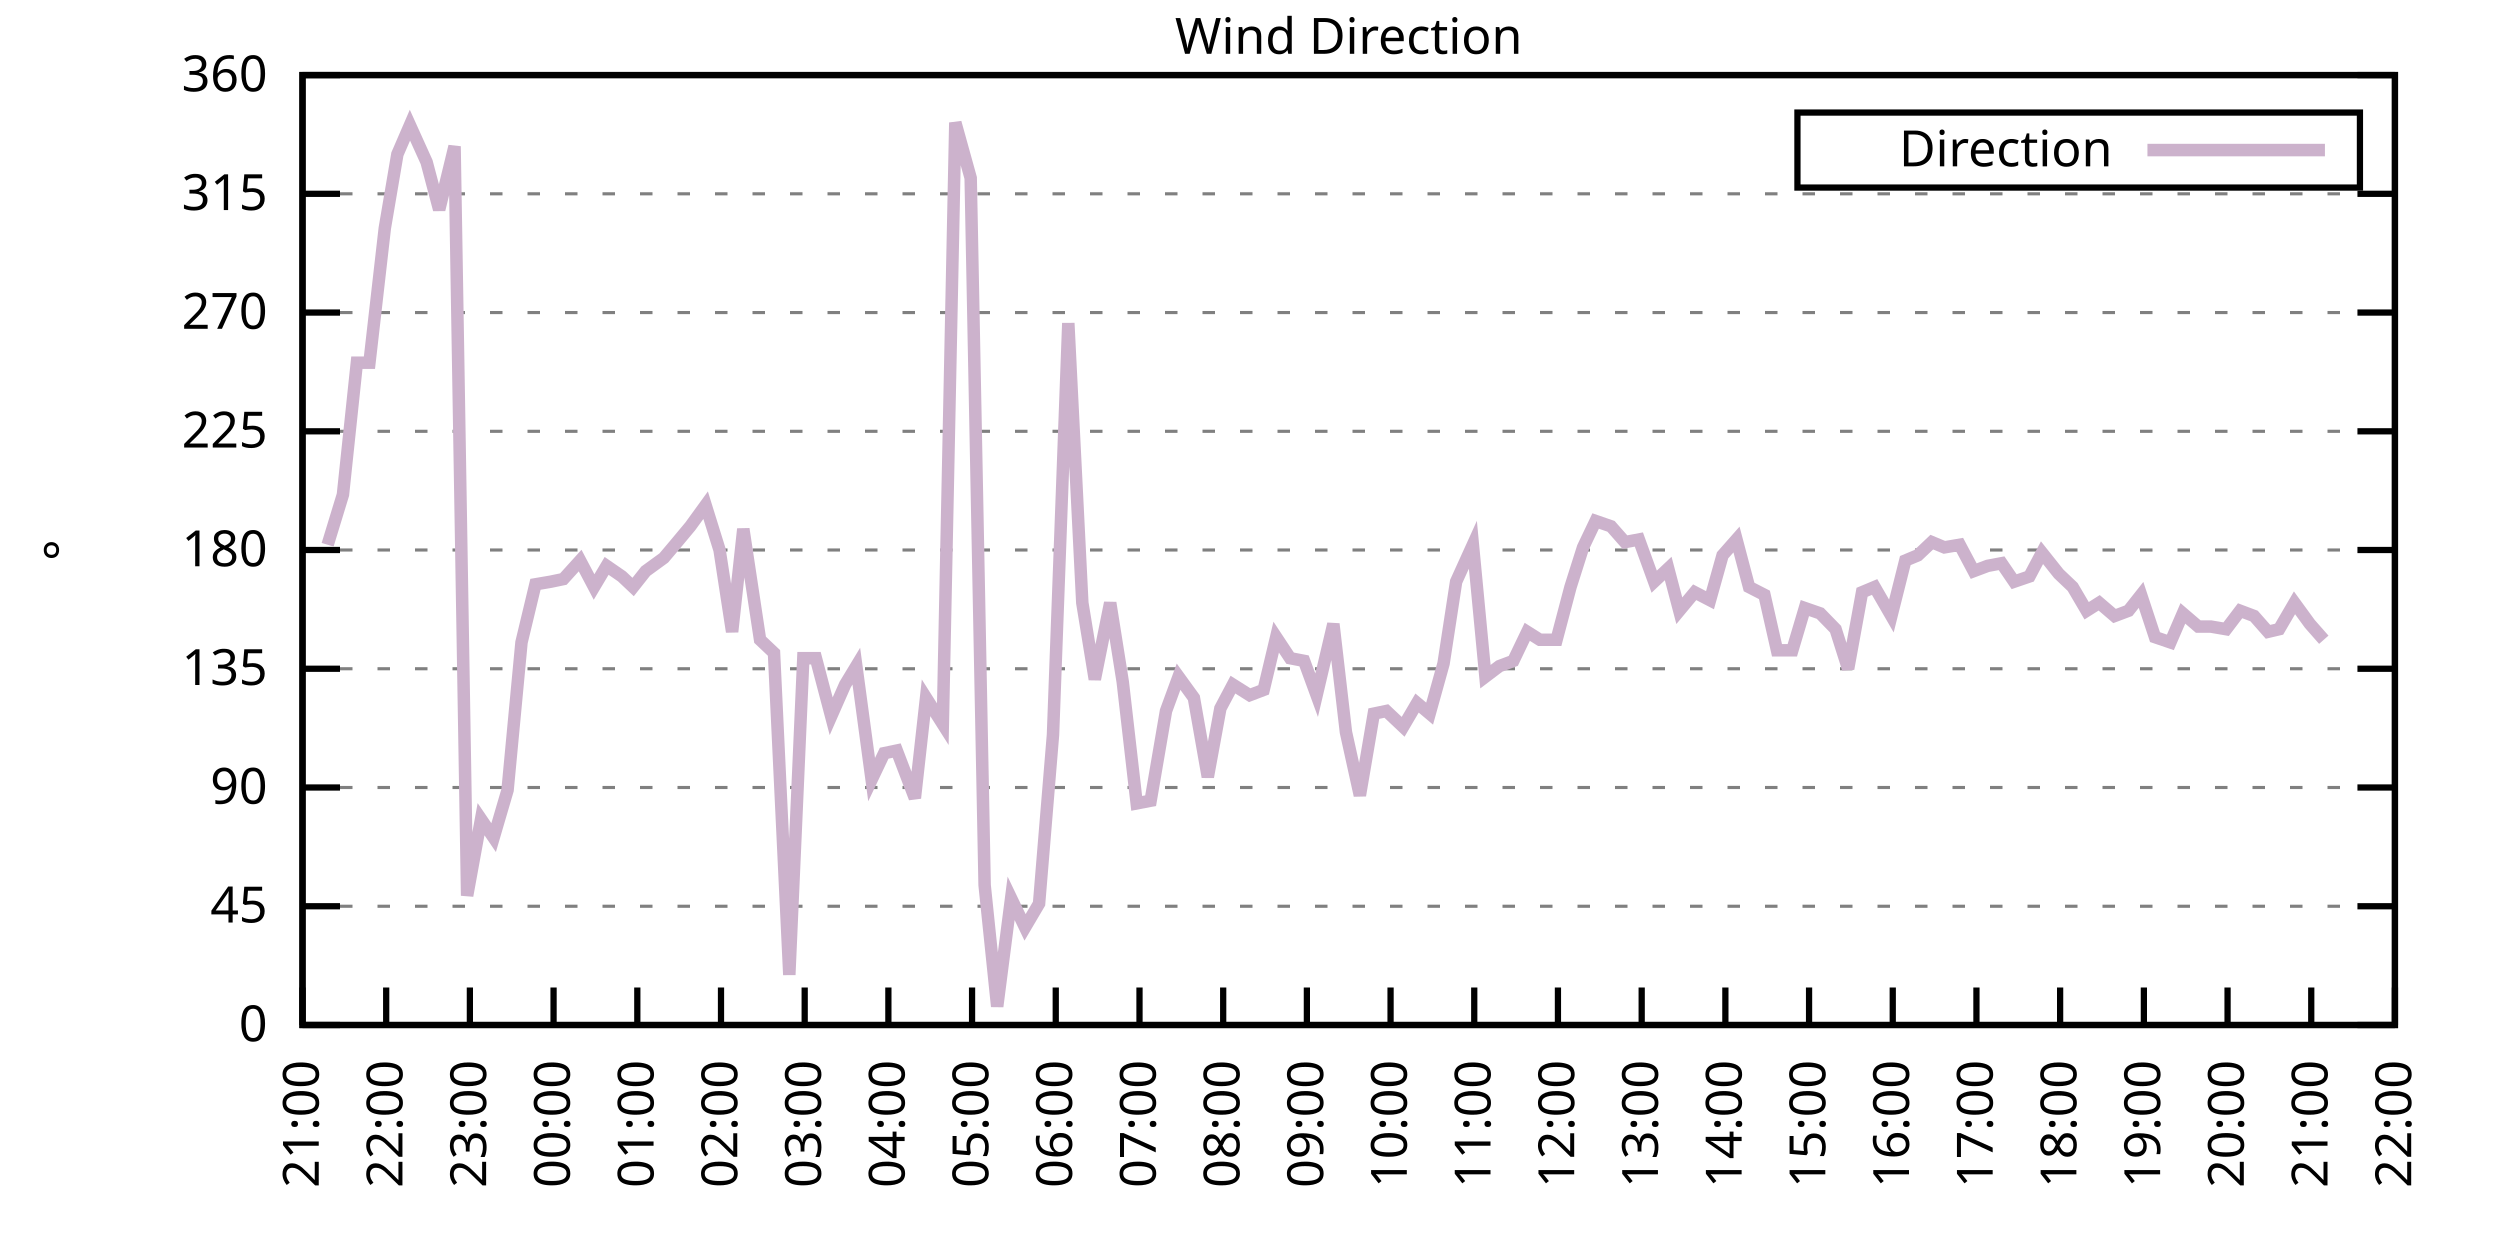
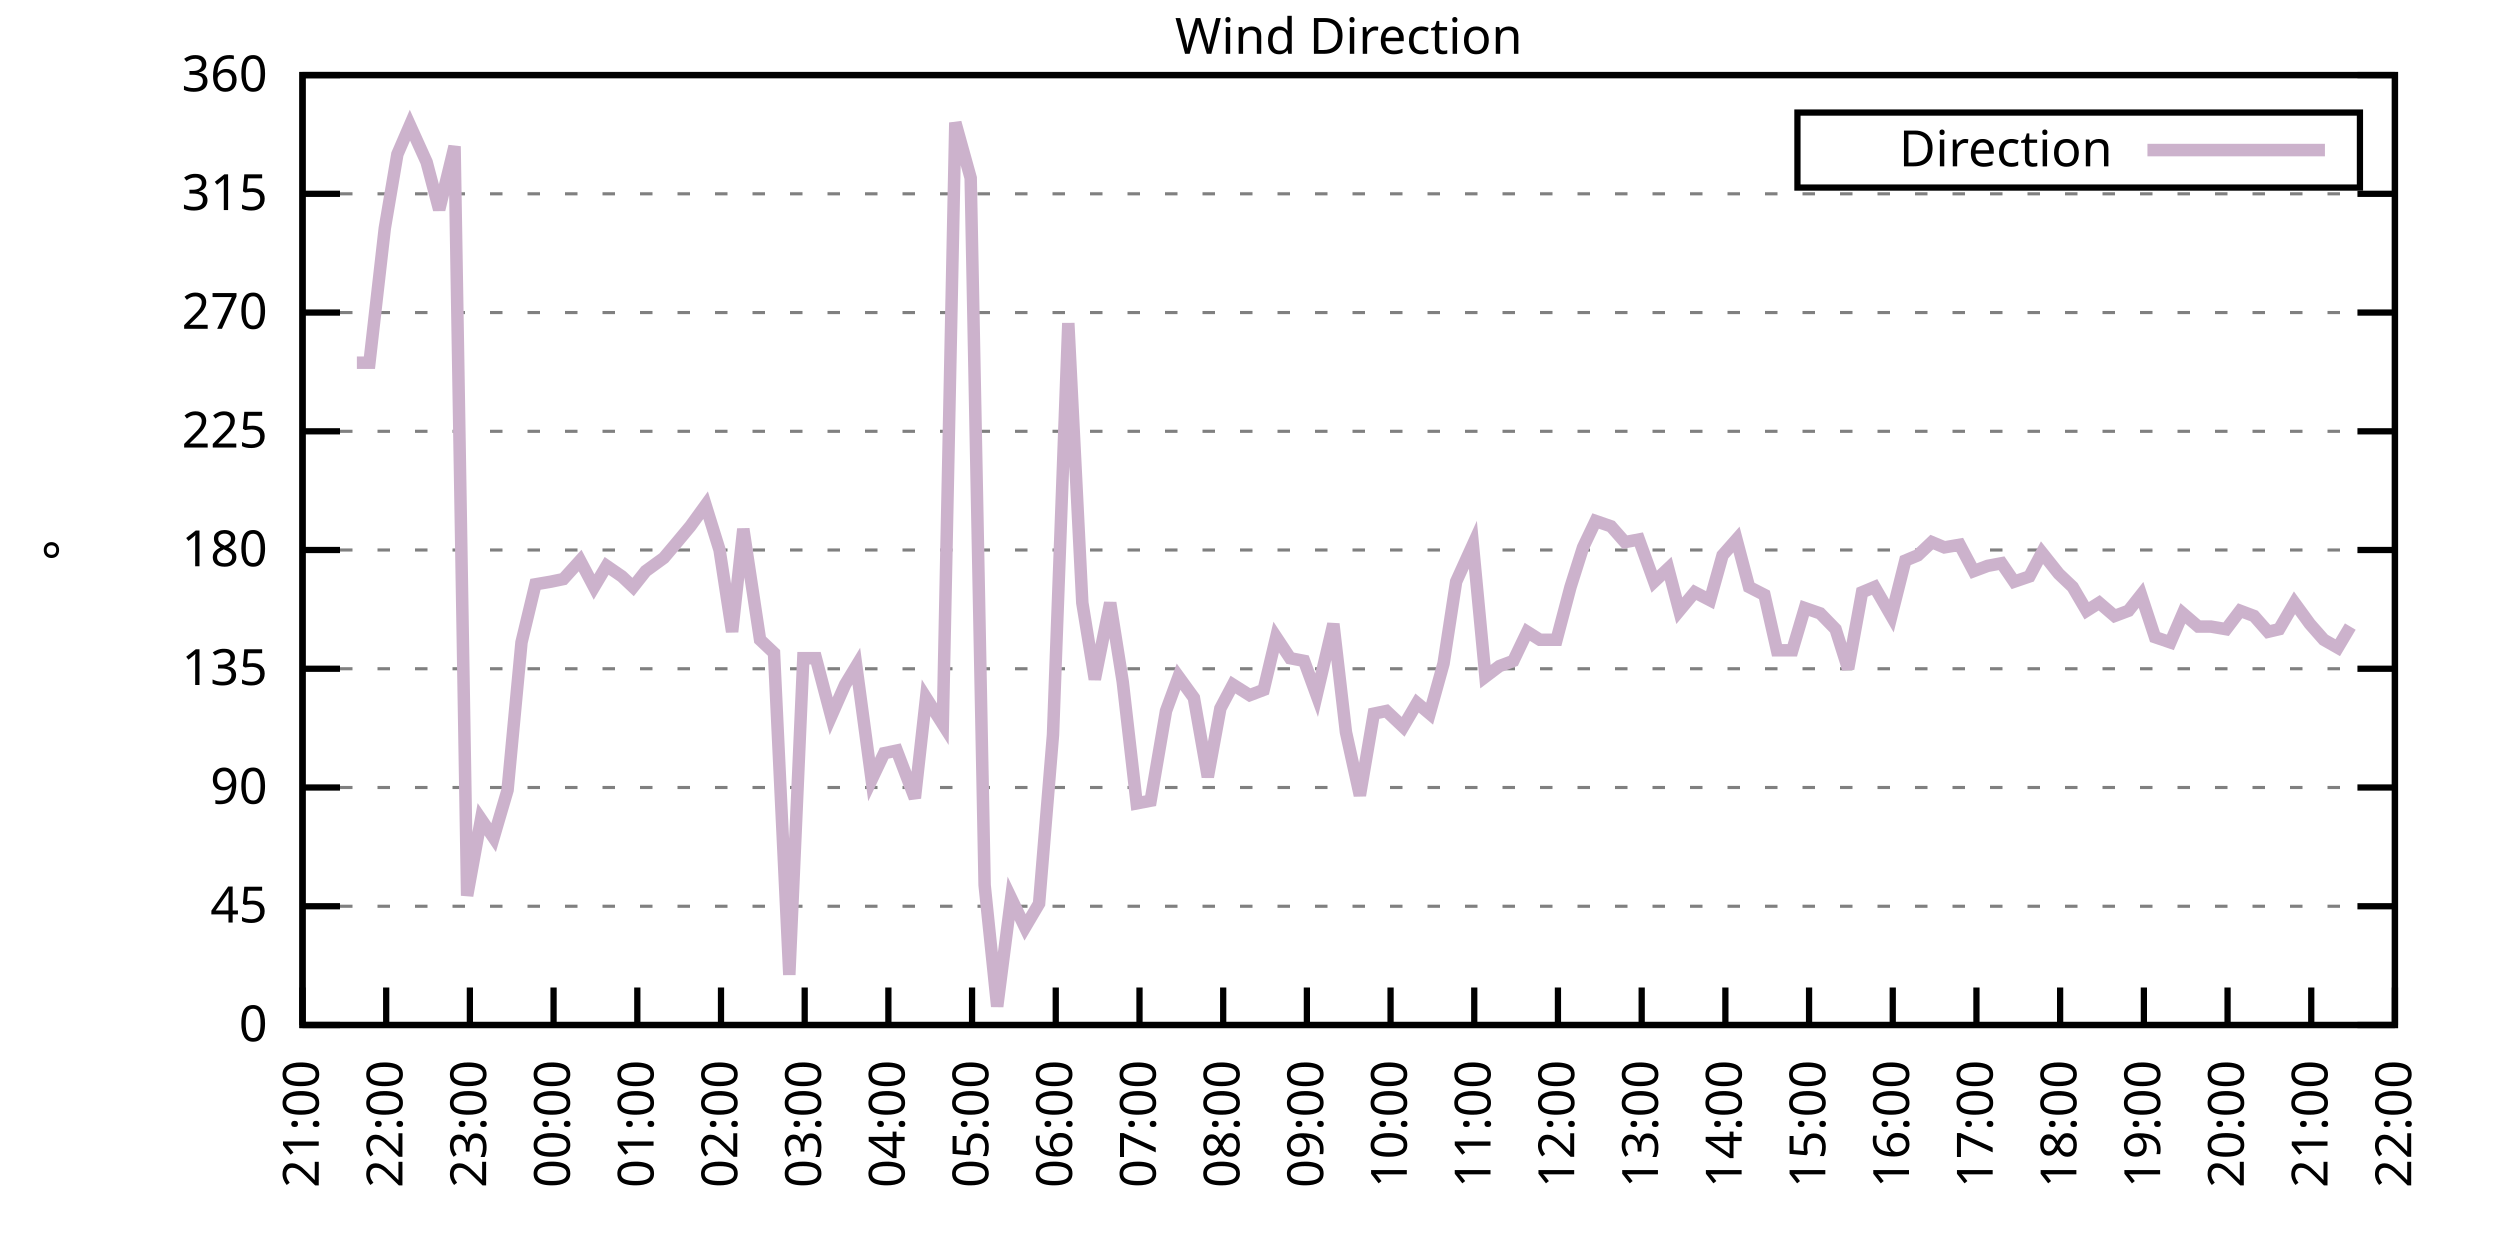
<svg xmlns="http://www.w3.org/2000/svg" xmlns:xlink="http://www.w3.org/1999/xlink" width="400" height="200" viewBox="0 0 400 200">
  <g id="gnuplot_canvas">
    <rect x="0" y="0" width="400" height="200" fill="none" />
    <defs>
      <circle id="gpDot" r="0.5" stroke-width="0.5" stroke="currentColor" />
      <path id="gpPt0" stroke-width="0.333" stroke="currentColor" d="M-1,0 h2 M0,-1 v2" />
      <path id="gpPt1" stroke-width="0.333" stroke="currentColor" d="M-1,-1 L1,1 M1,-1 L-1,1" />
      <path id="gpPt2" stroke-width="0.333" stroke="currentColor" d="M-1,0 L1,0 M0,-1 L0,1 M-1,-1 L1,1 M-1,1 L1,-1" />
      <rect id="gpPt3" stroke-width="0.333" stroke="currentColor" x="-1" y="-1" width="2" height="2" />
      <rect id="gpPt4" stroke-width="0.333" stroke="currentColor" fill="currentColor" x="-1" y="-1" width="2" height="2" />
      <circle id="gpPt5" stroke-width="0.333" stroke="currentColor" cx="0" cy="0" r="1" />
      <use xlink:href="#gpPt5" id="gpPt6" fill="currentColor" stroke="none" />
      <path id="gpPt7" stroke-width="0.333" stroke="currentColor" d="M0,-1.33 L-1.33,0.67 L1.33,0.67 z" />
      <use xlink:href="#gpPt7" id="gpPt8" fill="currentColor" stroke="none" />
      <use xlink:href="#gpPt7" id="gpPt9" stroke="currentColor" transform="rotate(180)" />
      <use xlink:href="#gpPt9" id="gpPt10" fill="currentColor" stroke="none" />
      <use xlink:href="#gpPt3" id="gpPt11" stroke="currentColor" transform="rotate(45)" />
      <use xlink:href="#gpPt11" id="gpPt12" fill="currentColor" stroke="none" />
      <path id="gpPt13" stroke-width="0.333" stroke="currentColor" d="M0,1.330 L1.265,0.411 L0.782,-1.067 L-0.782,-1.076 L-1.265,0.411 z" />
      <use xlink:href="#gpPt13" id="gpPt14" fill="currentColor" stroke="none" />
      <filter id="textbox" filterUnits="objectBoundingBox" x="0" y="0" height="1" width="1">
        <feFlood flood-color="white" flood-opacity="1" result="bgnd" />
        <feComposite in="SourceGraphic" in2="bgnd" operator="atop" />
      </filter>
      <filter id="greybox" filterUnits="objectBoundingBox" x="0" y="0" height="1" width="1">
        <feFlood flood-color="lightgrey" flood-opacity="1" result="grey" />
        <feComposite in="SourceGraphic" in2="grey" operator="atop" />
      </filter>
    </defs>
    <g fill="none" color="white" stroke="currentColor" stroke-width="1.00" stroke-linecap="butt" stroke-linejoin="miter">
</g>
    <g fill="none" color="black" stroke="currentColor" stroke-width="1.00" stroke-linecap="butt" stroke-linejoin="miter">
      <g stroke="none" shape-rendering="crispEdges">
        <polygon fill="rgb(255, 255, 255)" points="48.40,164.00 383.18,164.00 383.18,12.02 48.40,12.02 " />
      </g>
    </g>
    <g fill="none" color="black" stroke="currentColor" stroke-width="1.00" stroke-linecap="butt" stroke-linejoin="miter">
</g>
    <g fill="none" color="black" stroke="black" stroke-width="0.50" stroke-linecap="butt" stroke-linejoin="miter">
</g>
    <g fill="none" color="gray" stroke="currentColor" stroke-width="0.50" stroke-linecap="butt" stroke-linejoin="miter">
      <path stroke="gray" stroke-dasharray="2,4" class="gridline" d="M48.40,164.00 L383.19,164.00  " />
    </g>
    <g fill="none" color="gray" stroke="gray" stroke-width="1.00" stroke-linecap="butt" stroke-linejoin="miter">
</g>
    <g fill="none" color="black" stroke="currentColor" stroke-width="1.00" stroke-linecap="butt" stroke-linejoin="miter">
      <path stroke="black" d="M48.40,164.00 L54.40,164.00 M383.19,164.00 L377.19,164.00  " />
      <g transform="translate(42.80,166.60)" stroke="none" fill="black" font-family="Sans" font-size="8.00" text-anchor="end">
        <text>
          <tspan font-family="Sans"> 0</tspan>
        </text>
      </g>
    </g>
    <g fill="none" color="black" stroke="currentColor" stroke-width="1.00" stroke-linecap="butt" stroke-linejoin="miter">
</g>
    <g fill="none" color="black" stroke="black" stroke-width="0.50" stroke-linecap="butt" stroke-linejoin="miter">
</g>
    <g fill="none" color="gray" stroke="currentColor" stroke-width="0.50" stroke-linecap="butt" stroke-linejoin="miter">
      <path stroke="gray" stroke-dasharray="2,4" class="gridline" d="M48.40,145.00 L383.19,145.00  " />
    </g>
    <g fill="none" color="gray" stroke="gray" stroke-width="1.00" stroke-linecap="butt" stroke-linejoin="miter">
</g>
    <g fill="none" color="black" stroke="currentColor" stroke-width="1.00" stroke-linecap="butt" stroke-linejoin="miter">
      <path stroke="black" d="M48.40,145.00 L54.40,145.00 M383.19,145.00 L377.19,145.00  " />
      <g transform="translate(42.80,147.60)" stroke="none" fill="black" font-family="Sans" font-size="8.00" text-anchor="end">
        <text>
          <tspan font-family="Sans"> 45</tspan>
        </text>
      </g>
    </g>
    <g fill="none" color="black" stroke="currentColor" stroke-width="1.00" stroke-linecap="butt" stroke-linejoin="miter">
</g>
    <g fill="none" color="black" stroke="black" stroke-width="0.50" stroke-linecap="butt" stroke-linejoin="miter">
</g>
    <g fill="none" color="gray" stroke="currentColor" stroke-width="0.50" stroke-linecap="butt" stroke-linejoin="miter">
      <path stroke="gray" stroke-dasharray="2,4" class="gridline" d="M48.40,126.00 L383.19,126.00  " />
    </g>
    <g fill="none" color="gray" stroke="gray" stroke-width="1.00" stroke-linecap="butt" stroke-linejoin="miter">
</g>
    <g fill="none" color="black" stroke="currentColor" stroke-width="1.00" stroke-linecap="butt" stroke-linejoin="miter">
      <path stroke="black" d="M48.40,126.00 L54.40,126.00 M383.19,126.00 L377.19,126.00  " />
      <g transform="translate(42.80,128.60)" stroke="none" fill="black" font-family="Sans" font-size="8.00" text-anchor="end">
        <text>
          <tspan font-family="Sans"> 90</tspan>
        </text>
      </g>
    </g>
    <g fill="none" color="black" stroke="currentColor" stroke-width="1.00" stroke-linecap="butt" stroke-linejoin="miter">
</g>
    <g fill="none" color="black" stroke="black" stroke-width="0.50" stroke-linecap="butt" stroke-linejoin="miter">
</g>
    <g fill="none" color="gray" stroke="currentColor" stroke-width="0.50" stroke-linecap="butt" stroke-linejoin="miter">
      <path stroke="gray" stroke-dasharray="2,4" class="gridline" d="M48.40,107.00 L383.19,107.00  " />
    </g>
    <g fill="none" color="gray" stroke="gray" stroke-width="1.00" stroke-linecap="butt" stroke-linejoin="miter">
</g>
    <g fill="none" color="black" stroke="currentColor" stroke-width="1.00" stroke-linecap="butt" stroke-linejoin="miter">
      <path stroke="black" d="M48.40,107.00 L54.40,107.00 M383.19,107.00 L377.19,107.00  " />
      <g transform="translate(42.80,109.60)" stroke="none" fill="black" font-family="Sans" font-size="8.00" text-anchor="end">
        <text>
          <tspan font-family="Sans"> 135</tspan>
        </text>
      </g>
    </g>
    <g fill="none" color="black" stroke="currentColor" stroke-width="1.00" stroke-linecap="butt" stroke-linejoin="miter">
</g>
    <g fill="none" color="black" stroke="black" stroke-width="0.50" stroke-linecap="butt" stroke-linejoin="miter">
</g>
    <g fill="none" color="gray" stroke="currentColor" stroke-width="0.50" stroke-linecap="butt" stroke-linejoin="miter">
      <path stroke="gray" stroke-dasharray="2,4" class="gridline" d="M48.40,88.00 L383.19,88.00  " />
    </g>
    <g fill="none" color="gray" stroke="gray" stroke-width="1.00" stroke-linecap="butt" stroke-linejoin="miter">
</g>
    <g fill="none" color="black" stroke="currentColor" stroke-width="1.00" stroke-linecap="butt" stroke-linejoin="miter">
      <path stroke="black" d="M48.40,88.00 L54.40,88.00 M383.19,88.00 L377.19,88.00  " />
      <g transform="translate(42.80,90.60)" stroke="none" fill="black" font-family="Sans" font-size="8.00" text-anchor="end">
        <text>
          <tspan font-family="Sans"> 180</tspan>
        </text>
      </g>
    </g>
    <g fill="none" color="black" stroke="currentColor" stroke-width="1.00" stroke-linecap="butt" stroke-linejoin="miter">
</g>
    <g fill="none" color="black" stroke="black" stroke-width="0.50" stroke-linecap="butt" stroke-linejoin="miter">
</g>
    <g fill="none" color="gray" stroke="currentColor" stroke-width="0.50" stroke-linecap="butt" stroke-linejoin="miter">
      <path stroke="gray" stroke-dasharray="2,4" class="gridline" d="M48.40,69.01 L383.19,69.01  " />
    </g>
    <g fill="none" color="gray" stroke="gray" stroke-width="1.00" stroke-linecap="butt" stroke-linejoin="miter">
</g>
    <g fill="none" color="black" stroke="currentColor" stroke-width="1.00" stroke-linecap="butt" stroke-linejoin="miter">
      <path stroke="black" d="M48.40,69.01 L54.40,69.01 M383.19,69.01 L377.19,69.01  " />
      <g transform="translate(42.80,71.61)" stroke="none" fill="black" font-family="Sans" font-size="8.00" text-anchor="end">
        <text>
          <tspan font-family="Sans"> 225</tspan>
        </text>
      </g>
    </g>
    <g fill="none" color="black" stroke="currentColor" stroke-width="1.00" stroke-linecap="butt" stroke-linejoin="miter">
</g>
    <g fill="none" color="black" stroke="black" stroke-width="0.50" stroke-linecap="butt" stroke-linejoin="miter">
</g>
    <g fill="none" color="gray" stroke="currentColor" stroke-width="0.50" stroke-linecap="butt" stroke-linejoin="miter">
      <path stroke="gray" stroke-dasharray="2,4" class="gridline" d="M48.40,50.01 L383.19,50.01  " />
    </g>
    <g fill="none" color="gray" stroke="gray" stroke-width="1.00" stroke-linecap="butt" stroke-linejoin="miter">
</g>
    <g fill="none" color="black" stroke="currentColor" stroke-width="1.00" stroke-linecap="butt" stroke-linejoin="miter">
      <path stroke="black" d="M48.40,50.01 L54.40,50.01 M383.19,50.01 L377.19,50.01  " />
      <g transform="translate(42.80,52.61)" stroke="none" fill="black" font-family="Sans" font-size="8.00" text-anchor="end">
        <text>
          <tspan font-family="Sans"> 270</tspan>
        </text>
      </g>
    </g>
    <g fill="none" color="black" stroke="currentColor" stroke-width="1.00" stroke-linecap="butt" stroke-linejoin="miter">
</g>
    <g fill="none" color="black" stroke="black" stroke-width="0.50" stroke-linecap="butt" stroke-linejoin="miter">
</g>
    <g fill="none" color="gray" stroke="currentColor" stroke-width="0.50" stroke-linecap="butt" stroke-linejoin="miter">
      <path stroke="gray" stroke-dasharray="2,4" class="gridline" d="M48.40,31.01 L383.19,31.01  " />
    </g>
    <g fill="none" color="gray" stroke="gray" stroke-width="1.00" stroke-linecap="butt" stroke-linejoin="miter">
</g>
    <g fill="none" color="black" stroke="currentColor" stroke-width="1.00" stroke-linecap="butt" stroke-linejoin="miter">
      <path stroke="black" d="M48.40,31.01 L54.40,31.01 M383.19,31.01 L377.19,31.01  " />
      <g transform="translate(42.80,33.61)" stroke="none" fill="black" font-family="Sans" font-size="8.00" text-anchor="end">
        <text>
          <tspan font-family="Sans"> 315</tspan>
        </text>
      </g>
    </g>
    <g fill="none" color="black" stroke="currentColor" stroke-width="1.00" stroke-linecap="butt" stroke-linejoin="miter">
</g>
    <g fill="none" color="black" stroke="black" stroke-width="0.50" stroke-linecap="butt" stroke-linejoin="miter">
</g>
    <g fill="none" color="gray" stroke="currentColor" stroke-width="0.50" stroke-linecap="butt" stroke-linejoin="miter">
      <path stroke="gray" stroke-dasharray="2,4" class="gridline" d="M48.40,12.01 L383.19,12.01  " />
    </g>
    <g fill="none" color="gray" stroke="gray" stroke-width="1.00" stroke-linecap="butt" stroke-linejoin="miter">
</g>
    <g fill="none" color="black" stroke="currentColor" stroke-width="1.00" stroke-linecap="butt" stroke-linejoin="miter">
      <path stroke="black" d="M48.40,12.01 L54.40,12.01 M383.19,12.01 L377.19,12.01  " />
      <g transform="translate(42.80,14.61)" stroke="none" fill="black" font-family="Sans" font-size="8.00" text-anchor="end">
        <text>
          <tspan font-family="Sans"> 360</tspan>
        </text>
      </g>
    </g>
    <g fill="none" color="black" stroke="currentColor" stroke-width="1.00" stroke-linecap="butt" stroke-linejoin="miter">
      <path stroke="black" d="M48.40,164.00 L48.40,158.00  " />
      <g transform="translate(51.00,169.60) rotate(270.00)" stroke="none" fill="black" font-family="Sans" font-size="8.00" text-anchor="end">
        <text>
          <tspan font-family="Sans">21:00</tspan>
        </text>
      </g>
    </g>
    <g fill="none" color="black" stroke="currentColor" stroke-width="1.00" stroke-linecap="butt" stroke-linejoin="miter">
      <path stroke="black" d="M61.79,164.00 L61.79,158.00  " />
      <g transform="translate(64.39,169.60) rotate(270.00)" stroke="none" fill="black" font-family="Sans" font-size="8.00" text-anchor="end">
        <text>
          <tspan font-family="Sans">22:00</tspan>
        </text>
      </g>
    </g>
    <g fill="none" color="black" stroke="currentColor" stroke-width="1.00" stroke-linecap="butt" stroke-linejoin="miter">
      <path stroke="black" d="M75.18,164.00 L75.18,158.00  " />
      <g transform="translate(77.78,169.60) rotate(270.00)" stroke="none" fill="black" font-family="Sans" font-size="8.00" text-anchor="end">
        <text>
          <tspan font-family="Sans">23:00</tspan>
        </text>
      </g>
    </g>
    <g fill="none" color="black" stroke="currentColor" stroke-width="1.00" stroke-linecap="butt" stroke-linejoin="miter">
      <path stroke="black" d="M88.57,164.00 L88.57,158.00  " />
      <g transform="translate(91.17,169.60) rotate(270.00)" stroke="none" fill="black" font-family="Sans" font-size="8.00" text-anchor="end">
        <text>
          <tspan font-family="Sans">00:00</tspan>
        </text>
      </g>
    </g>
    <g fill="none" color="black" stroke="currentColor" stroke-width="1.00" stroke-linecap="butt" stroke-linejoin="miter">
      <path stroke="black" d="M101.97,164.00 L101.97,158.00  " />
      <g transform="translate(104.57,169.60) rotate(270.00)" stroke="none" fill="black" font-family="Sans" font-size="8.00" text-anchor="end">
        <text>
          <tspan font-family="Sans">01:00</tspan>
        </text>
      </g>
    </g>
    <g fill="none" color="black" stroke="currentColor" stroke-width="1.00" stroke-linecap="butt" stroke-linejoin="miter">
      <path stroke="black" d="M115.36,164.00 L115.36,158.00  " />
      <g transform="translate(117.96,169.60) rotate(270.00)" stroke="none" fill="black" font-family="Sans" font-size="8.00" text-anchor="end">
        <text>
          <tspan font-family="Sans">02:00</tspan>
        </text>
      </g>
    </g>
    <g fill="none" color="black" stroke="currentColor" stroke-width="1.00" stroke-linecap="butt" stroke-linejoin="miter">
      <path stroke="black" d="M128.75,164.00 L128.75,158.00  " />
      <g transform="translate(131.35,169.60) rotate(270.00)" stroke="none" fill="black" font-family="Sans" font-size="8.00" text-anchor="end">
        <text>
          <tspan font-family="Sans">03:00</tspan>
        </text>
      </g>
    </g>
    <g fill="none" color="black" stroke="currentColor" stroke-width="1.00" stroke-linecap="butt" stroke-linejoin="miter">
      <path stroke="black" d="M142.14,164.00 L142.14,158.00  " />
      <g transform="translate(144.74,169.60) rotate(270.00)" stroke="none" fill="black" font-family="Sans" font-size="8.00" text-anchor="end">
        <text>
          <tspan font-family="Sans">04:00</tspan>
        </text>
      </g>
    </g>
    <g fill="none" color="black" stroke="currentColor" stroke-width="1.00" stroke-linecap="butt" stroke-linejoin="miter">
      <path stroke="black" d="M155.53,164.00 L155.53,158.00  " />
      <g transform="translate(158.13,169.60) rotate(270.00)" stroke="none" fill="black" font-family="Sans" font-size="8.00" text-anchor="end">
        <text>
          <tspan font-family="Sans">05:00</tspan>
        </text>
      </g>
    </g>
    <g fill="none" color="black" stroke="currentColor" stroke-width="1.00" stroke-linecap="butt" stroke-linejoin="miter">
      <path stroke="black" d="M168.92,164.00 L168.92,158.00  " />
      <g transform="translate(171.52,169.60) rotate(270.00)" stroke="none" fill="black" font-family="Sans" font-size="8.00" text-anchor="end">
        <text>
          <tspan font-family="Sans">06:00</tspan>
        </text>
      </g>
    </g>
    <g fill="none" color="black" stroke="currentColor" stroke-width="1.00" stroke-linecap="butt" stroke-linejoin="miter">
      <path stroke="black" d="M182.32,164.00 L182.32,158.00  " />
      <g transform="translate(184.92,169.60) rotate(270.00)" stroke="none" fill="black" font-family="Sans" font-size="8.00" text-anchor="end">
        <text>
          <tspan font-family="Sans">07:00</tspan>
        </text>
      </g>
    </g>
    <g fill="none" color="black" stroke="currentColor" stroke-width="1.00" stroke-linecap="butt" stroke-linejoin="miter">
      <path stroke="black" d="M195.71,164.00 L195.71,158.00  " />
      <g transform="translate(198.31,169.60) rotate(270.00)" stroke="none" fill="black" font-family="Sans" font-size="8.00" text-anchor="end">
        <text>
          <tspan font-family="Sans">08:00</tspan>
        </text>
      </g>
    </g>
    <g fill="none" color="black" stroke="currentColor" stroke-width="1.00" stroke-linecap="butt" stroke-linejoin="miter">
      <path stroke="black" d="M209.10,164.00 L209.10,158.00  " />
      <g transform="translate(211.70,169.60) rotate(270.00)" stroke="none" fill="black" font-family="Sans" font-size="8.00" text-anchor="end">
        <text>
          <tspan font-family="Sans">09:00</tspan>
        </text>
      </g>
    </g>
    <g fill="none" color="black" stroke="currentColor" stroke-width="1.00" stroke-linecap="butt" stroke-linejoin="miter">
      <path stroke="black" d="M222.49,164.00 L222.49,158.00  " />
      <g transform="translate(225.09,169.60) rotate(270.00)" stroke="none" fill="black" font-family="Sans" font-size="8.00" text-anchor="end">
        <text>
          <tspan font-family="Sans">10:00</tspan>
        </text>
      </g>
    </g>
    <g fill="none" color="black" stroke="currentColor" stroke-width="1.00" stroke-linecap="butt" stroke-linejoin="miter">
      <path stroke="black" d="M235.88,164.00 L235.88,158.00  " />
      <g transform="translate(238.48,169.60) rotate(270.00)" stroke="none" fill="black" font-family="Sans" font-size="8.00" text-anchor="end">
        <text>
          <tspan font-family="Sans">11:00</tspan>
        </text>
      </g>
    </g>
    <g fill="none" color="black" stroke="currentColor" stroke-width="1.00" stroke-linecap="butt" stroke-linejoin="miter">
      <path stroke="black" d="M249.27,164.00 L249.27,158.00  " />
      <g transform="translate(251.87,169.60) rotate(270.00)" stroke="none" fill="black" font-family="Sans" font-size="8.00" text-anchor="end">
        <text>
          <tspan font-family="Sans">12:00</tspan>
        </text>
      </g>
    </g>
    <g fill="none" color="black" stroke="currentColor" stroke-width="1.00" stroke-linecap="butt" stroke-linejoin="miter">
      <path stroke="black" d="M262.67,164.00 L262.67,158.00  " />
      <g transform="translate(265.27,169.60) rotate(270.00)" stroke="none" fill="black" font-family="Sans" font-size="8.00" text-anchor="end">
        <text>
          <tspan font-family="Sans">13:00</tspan>
        </text>
      </g>
    </g>
    <g fill="none" color="black" stroke="currentColor" stroke-width="1.00" stroke-linecap="butt" stroke-linejoin="miter">
      <path stroke="black" d="M276.06,164.00 L276.06,158.00  " />
      <g transform="translate(278.66,169.60) rotate(270.00)" stroke="none" fill="black" font-family="Sans" font-size="8.00" text-anchor="end">
        <text>
          <tspan font-family="Sans">14:00</tspan>
        </text>
      </g>
    </g>
    <g fill="none" color="black" stroke="currentColor" stroke-width="1.00" stroke-linecap="butt" stroke-linejoin="miter">
      <path stroke="black" d="M289.45,164.00 L289.45,158.00  " />
      <g transform="translate(292.05,169.60) rotate(270.00)" stroke="none" fill="black" font-family="Sans" font-size="8.00" text-anchor="end">
        <text>
          <tspan font-family="Sans">15:00</tspan>
        </text>
      </g>
    </g>
    <g fill="none" color="black" stroke="currentColor" stroke-width="1.00" stroke-linecap="butt" stroke-linejoin="miter">
      <path stroke="black" d="M302.84,164.00 L302.84,158.00  " />
      <g transform="translate(305.44,169.60) rotate(270.00)" stroke="none" fill="black" font-family="Sans" font-size="8.00" text-anchor="end">
        <text>
          <tspan font-family="Sans">16:00</tspan>
        </text>
      </g>
    </g>
    <g fill="none" color="black" stroke="currentColor" stroke-width="1.00" stroke-linecap="butt" stroke-linejoin="miter">
      <path stroke="black" d="M316.23,164.00 L316.23,158.00  " />
      <g transform="translate(318.83,169.60) rotate(270.00)" stroke="none" fill="black" font-family="Sans" font-size="8.00" text-anchor="end">
        <text>
          <tspan font-family="Sans">17:00</tspan>
        </text>
      </g>
    </g>
    <g fill="none" color="black" stroke="currentColor" stroke-width="1.00" stroke-linecap="butt" stroke-linejoin="miter">
      <path stroke="black" d="M329.62,164.00 L329.62,158.00  " />
      <g transform="translate(332.22,169.60) rotate(270.00)" stroke="none" fill="black" font-family="Sans" font-size="8.00" text-anchor="end">
        <text>
          <tspan font-family="Sans">18:00</tspan>
        </text>
      </g>
    </g>
    <g fill="none" color="black" stroke="currentColor" stroke-width="1.00" stroke-linecap="butt" stroke-linejoin="miter">
      <path stroke="black" d="M343.02,164.00 L343.02,158.00  " />
      <g transform="translate(345.62,169.60) rotate(270.00)" stroke="none" fill="black" font-family="Sans" font-size="8.00" text-anchor="end">
        <text>
          <tspan font-family="Sans">19:00</tspan>
        </text>
      </g>
    </g>
    <g fill="none" color="black" stroke="currentColor" stroke-width="1.00" stroke-linecap="butt" stroke-linejoin="miter">
      <path stroke="black" d="M356.41,164.00 L356.41,158.00  " />
      <g transform="translate(359.01,169.60) rotate(270.00)" stroke="none" fill="black" font-family="Sans" font-size="8.00" text-anchor="end">
        <text>
          <tspan font-family="Sans">20:00</tspan>
        </text>
      </g>
    </g>
    <g fill="none" color="black" stroke="currentColor" stroke-width="1.00" stroke-linecap="butt" stroke-linejoin="miter">
      <path stroke="black" d="M369.80,164.00 L369.80,158.00  " />
      <g transform="translate(372.40,169.60) rotate(270.00)" stroke="none" fill="black" font-family="Sans" font-size="8.00" text-anchor="end">
        <text>
          <tspan font-family="Sans">21:00</tspan>
        </text>
      </g>
    </g>
    <g fill="none" color="black" stroke="currentColor" stroke-width="1.00" stroke-linecap="butt" stroke-linejoin="miter">
      <path stroke="black" d="M383.19,164.00 L383.19,158.00  " />
      <g transform="translate(385.79,169.60) rotate(270.00)" stroke="none" fill="black" font-family="Sans" font-size="8.00" text-anchor="end">
        <text>
          <tspan font-family="Sans">22:00</tspan>
        </text>
      </g>
    </g>
    <g fill="none" color="black" stroke="currentColor" stroke-width="1.00" stroke-linecap="butt" stroke-linejoin="miter">
</g>
    <g fill="none" color="black" stroke="currentColor" stroke-width="1.00" stroke-linecap="butt" stroke-linejoin="miter">
      <path stroke="black" d="M48.40,12.01 L48.40,164.00 L383.19,164.00 L383.19,12.01 L48.40,12.01 Z  " />
    </g>
    <g fill="none" color="black" stroke="currentColor" stroke-width="1.00" stroke-linecap="butt" stroke-linejoin="miter">
</g>
    <g fill="none" color="black" stroke="currentColor" stroke-width="1.00" stroke-linecap="butt" stroke-linejoin="miter">
      <path stroke="black" d="M287.59,30.01 L287.59,18.01 L377.59,18.01 L377.59,30.01 L287.59,30.01 Z  " />
    </g>
    <g id="Wind_direction_plot_1">
      <g fill="none" color="white" stroke="black" stroke-width="2.00" stroke-linecap="butt" stroke-linejoin="miter">
</g>
      <g fill="none" color="black" stroke="currentColor" stroke-width="2.00" stroke-linecap="butt" stroke-linejoin="miter">
        <g transform="translate(337.99,26.61)" stroke="none" fill="black" font-family="Sans" font-size="8.00" text-anchor="end">
          <text>
            <tspan font-family="Sans">Direction</tspan>
          </text>
        </g>
      </g>
      <g fill="none" color="black" stroke="currentColor" stroke-width="2.00" stroke-linecap="butt" stroke-linejoin="miter">
-         <path stroke="rgb(204, 178, 204)" d="M343.59,24.01 L371.99,24.01 M52.42,87.16 L54.87,79.14 L57.10,58.03 L59.11,58.03 L61.57,36.50 L63.58,24.68   L65.59,20.03 L68.26,25.94 L70.27,33.54 L72.73,23.41 L74.74,143.31 L76.97,131.07 L78.98,134.02 L81.21,126.42   L83.44,102.78 L85.67,93.49 L88.13,93.07 L90.14,92.65 L92.82,89.69 L95.05,93.92 L97.06,90.54 L99.51,92.23   L101.30,93.92 L103.31,91.38 L106.21,89.27 L107.99,87.16 L110.45,84.21 L112.90,80.83 L115.13,88.00 L117.14,101.09   L118.93,84.63 L121.61,102.36 L123.84,104.47 L126.29,155.98 L128.53,105.31 L130.54,105.31 L132.99,114.60 L135.22,109.54   L137.01,106.58 L139.46,124.74 L141.47,120.51 L143.48,120.09 L146.38,127.69 L148.17,111.65 L150.85,115.87 L152.85,19.61   L155.31,28.48 L157.54,141.62 L159.55,161.04 L161.78,143.73 L164.01,148.38 L166.25,144.58 L168.48,117.56 L170.93,51.70   L173.17,96.45 L175.17,108.69 L177.63,96.45 L179.64,109.11 L181.87,128.54 L184.10,128.11 L186.56,113.76 L188.57,108.27   L191.02,111.65 L193.25,124.31 L195.26,113.34 L197.27,109.54 L199.95,111.23 L202.18,110.38 L204.19,101.94 L206.42,105.31   L208.65,105.74 L210.66,111.23 L213.34,99.83 L215.35,117.14 L217.58,127.27 L219.81,114.18 L221.82,113.76 L224.50,116.29   L226.73,112.49 L228.74,114.18 L230.97,106.16 L232.98,93.07 L235.66,87.16 L237.67,108.27 L239.90,106.58 L242.13,105.74   L244.36,101.09 L246.37,102.36 L249.05,102.36 L251.28,93.92 L253.29,87.58 L255.30,83.36 L257.76,84.21 L259.99,86.74   L262.22,86.32 L264.67,93.07 L266.91,90.96 L268.69,97.72 L271.15,94.76 L273.60,96.03 L275.61,88.85 L277.84,86.32   L279.85,93.92 L282.31,95.18 L284.32,104.05 L286.77,104.05 L288.78,97.29 L291.23,98.14 L293.69,100.67 L295.70,107.00   L297.93,94.76 L299.94,93.92 L302.62,98.56 L304.85,89.69 L306.86,88.85 L309.09,86.74 L311.10,87.58 L313.55,87.16   L315.79,91.38 L318.02,90.54 L320.25,90.12 L322.26,93.07 L324.71,92.23 L326.72,88.43 L329.40,91.80 L331.63,93.92   L333.86,97.72 L335.87,96.45 L338.33,98.56 L340.56,97.72 L342.57,95.18 L344.80,101.94 L347.26,102.78 L349.26,98.14   L351.72,100.25 L353.73,100.25 L356.18,100.67 L358.42,97.72 L360.65,98.56 L362.88,101.09 L364.66,100.67 L367.12,96.45   L369.58,99.83 L371.81,102.36  " />
+         <path stroke="rgb(204, 178, 204)" d="M343.59,24.01 L371.99,24.01 M57.10,58.03 L59.11,58.03 L61.57,36.50 L63.58,24.68 L65.59,20.03 L68.26,25.94   L70.27,33.54 L72.73,23.41 L74.74,143.31 L76.97,131.07 L78.98,134.02 L81.21,126.42 L83.44,102.78 L85.67,93.49   L88.13,93.07 L90.14,92.65 L92.82,89.69 L95.05,93.92 L97.06,90.54 L99.51,92.23 L101.30,93.92 L103.31,91.38   L106.21,89.27 L107.99,87.16 L110.45,84.21 L112.90,80.83 L115.13,88.00 L117.14,101.09 L118.93,84.63 L121.61,102.36   L123.84,104.47 L126.29,155.98 L128.53,105.31 L130.54,105.31 L132.99,114.60 L135.22,109.54 L137.01,106.58 L139.46,124.74   L141.47,120.51 L143.48,120.09 L146.38,127.69 L148.17,111.65 L150.85,115.87 L152.85,19.61 L155.31,28.48 L157.54,141.62   L159.55,161.04 L161.78,143.73 L164.01,148.38 L166.25,144.58 L168.48,117.56 L170.93,51.70 L173.17,96.45 L175.17,108.69   L177.63,96.45 L179.64,109.11 L181.87,128.54 L184.10,128.11 L186.56,113.76 L188.57,108.27 L191.02,111.65 L193.25,124.31   L195.26,113.34 L197.27,109.54 L199.95,111.23 L202.18,110.38 L204.19,101.94 L206.42,105.31 L208.65,105.74 L210.66,111.23   L213.34,99.83 L215.35,117.14 L217.58,127.27 L219.81,114.18 L221.82,113.76 L224.50,116.29 L226.73,112.49 L228.74,114.18   L230.97,106.16 L232.98,93.07 L235.66,87.16 L237.67,108.27 L239.90,106.58 L242.13,105.74 L244.36,101.09 L246.37,102.36   L249.05,102.36 L251.28,93.92 L253.29,87.58 L255.30,83.36 L257.76,84.21 L259.99,86.74 L262.22,86.32 L264.67,93.07   L266.91,90.96 L268.69,97.72 L271.15,94.76 L273.60,96.03 L275.61,88.85 L277.84,86.32 L279.85,93.92 L282.31,95.18   L284.32,104.05 L286.77,104.05 L288.78,97.29 L291.23,98.14 L293.69,100.67 L295.70,107.00 L297.93,94.76 L299.94,93.92   L302.62,98.56 L304.85,89.69 L306.86,88.85 L309.09,86.74 L311.10,87.58 L313.55,87.16 L315.79,91.38 L318.02,90.54   L320.25,90.12 L322.26,93.07 L324.71,92.23 L326.72,88.43 L329.40,91.80 L331.63,93.92 L333.86,97.72 L335.87,96.45   L338.33,98.56 L340.56,97.72 L342.57,95.18 L344.80,101.94 L347.26,102.78 L349.26,98.14 L351.72,100.25 L353.73,100.25   L356.18,100.67 L358.42,97.72 L360.65,98.56 L362.88,101.09 L364.66,100.67 L367.12,96.45 L369.58,99.83 L371.81,102.36   L374.04,103.63 L376.05,100.25  " />
      </g>
    </g>
    <g fill="none" color="black" stroke="currentColor" stroke-width="2.00" stroke-linecap="butt" stroke-linejoin="miter">
</g>
    <g fill="none" color="black" stroke="black" stroke-width="1.00" stroke-linecap="butt" stroke-linejoin="miter">
</g>
    <g fill="none" color="black" stroke="currentColor" stroke-width="1.00" stroke-linecap="butt" stroke-linejoin="miter">
      <path stroke="black" d="M48.40,12.01 L48.40,164.00 L383.19,164.00 L383.19,12.01 L48.40,12.01 Z  " />
      <g transform="translate(12.80,88.01) rotate(270.00)" stroke="none" fill="black" font-family="Sans" font-size="8.00" text-anchor="middle">
        <text>
          <tspan font-family="Sans">°</tspan>
        </text>
      </g>
    </g>
    <g fill="none" color="black" stroke="currentColor" stroke-width="1.00" stroke-linecap="butt" stroke-linejoin="miter">
</g>
    <g fill="none" color="black" stroke="currentColor" stroke-width="1.00" stroke-linecap="butt" stroke-linejoin="miter">
      <g transform="translate(215.79,8.61)" stroke="none" fill="black" font-family="Sans" font-size="8.00" text-anchor="middle">
        <text>
          <tspan font-family="Sans">Wind Direction</tspan>
        </text>
      </g>
    </g>
    <g fill="none" color="black" stroke="currentColor" stroke-width="1.00" stroke-linecap="butt" stroke-linejoin="miter">
</g>
  </g>
</svg>
